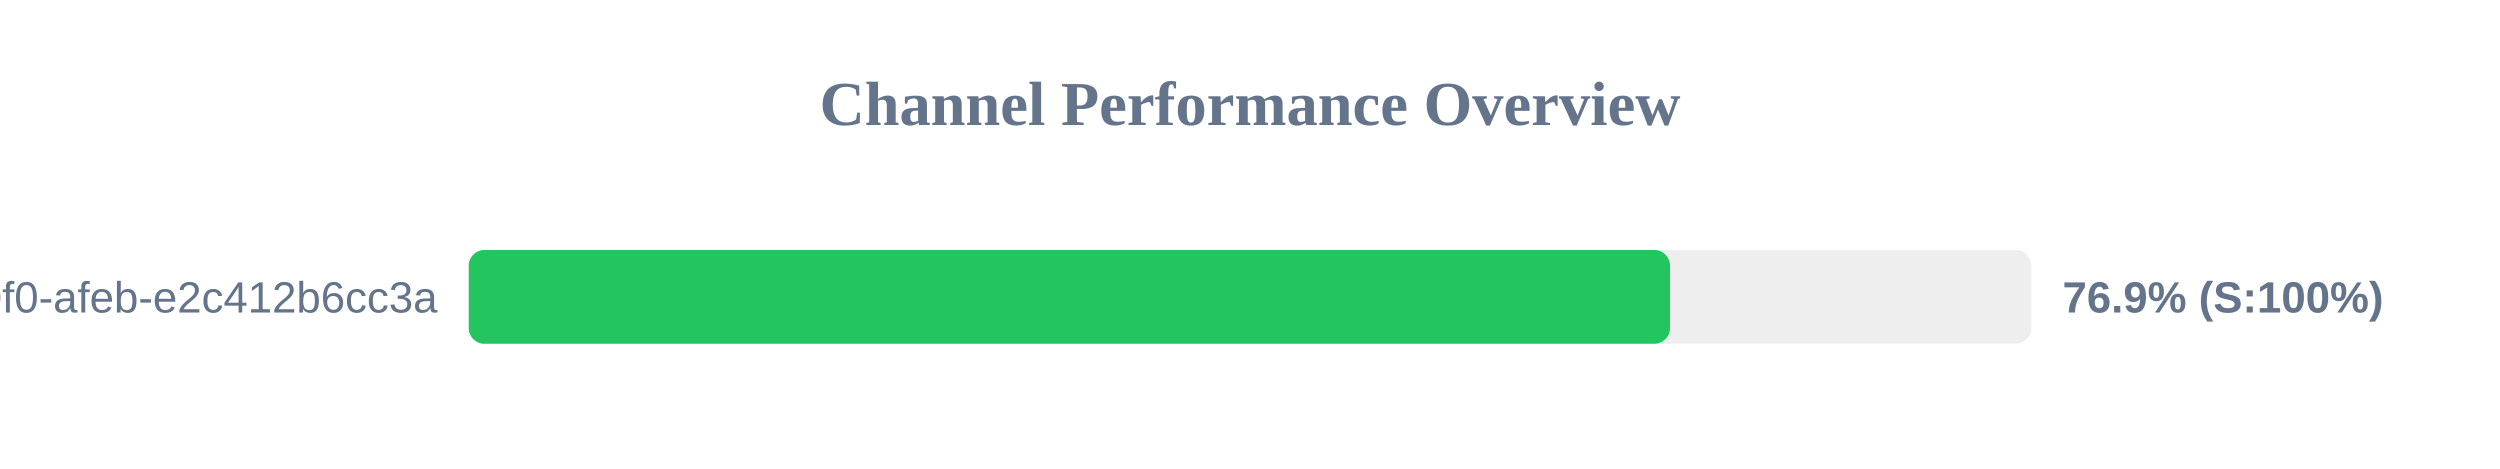
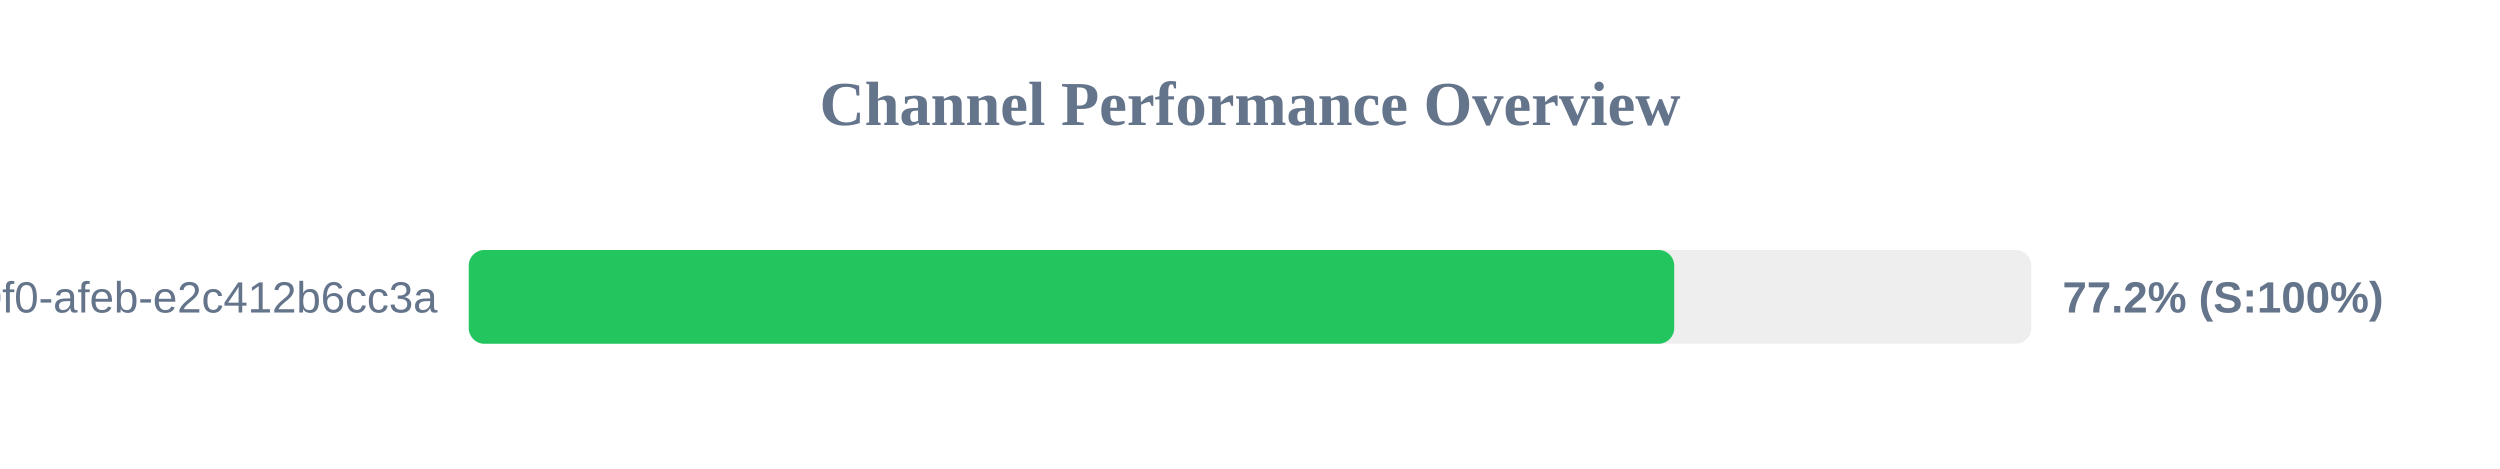
<svg xmlns="http://www.w3.org/2000/svg" width="800" height="150" version="1.1">
  <style>
        .row { font: 14px Arial; fill: #64748b; }
        .score { font: bold 14px Arial; fill: #64748b; }
    </style>
  <text x="400" y="40" text-anchor="middle" font-size="20px" font-weight="bold" fill="#64748b">Channel Performance Overview</text>
  <rect x="150" y="80" width="500" height="30" fill="#eee" rx="5" />
-   <rect x="150" y="80" width="384.4" height="30" fill="#22c55e" rx="5" />
+   <rect x="150" y="80" width="385.75" height="30" fill="#22c55e" rx="5" />
  <text x="140" y="100" text-anchor="end" class="row">?uuid=c6e02cd8-ce11-40f0-afeb-e2c412b6cc3a</text>
-   <text x="660" y="100" text-anchor="start" class="score">76.9% (S:100%)</text>
+   <text x="660" y="100" text-anchor="start" class="score">77.2% (S:100%)</text>
</svg>
